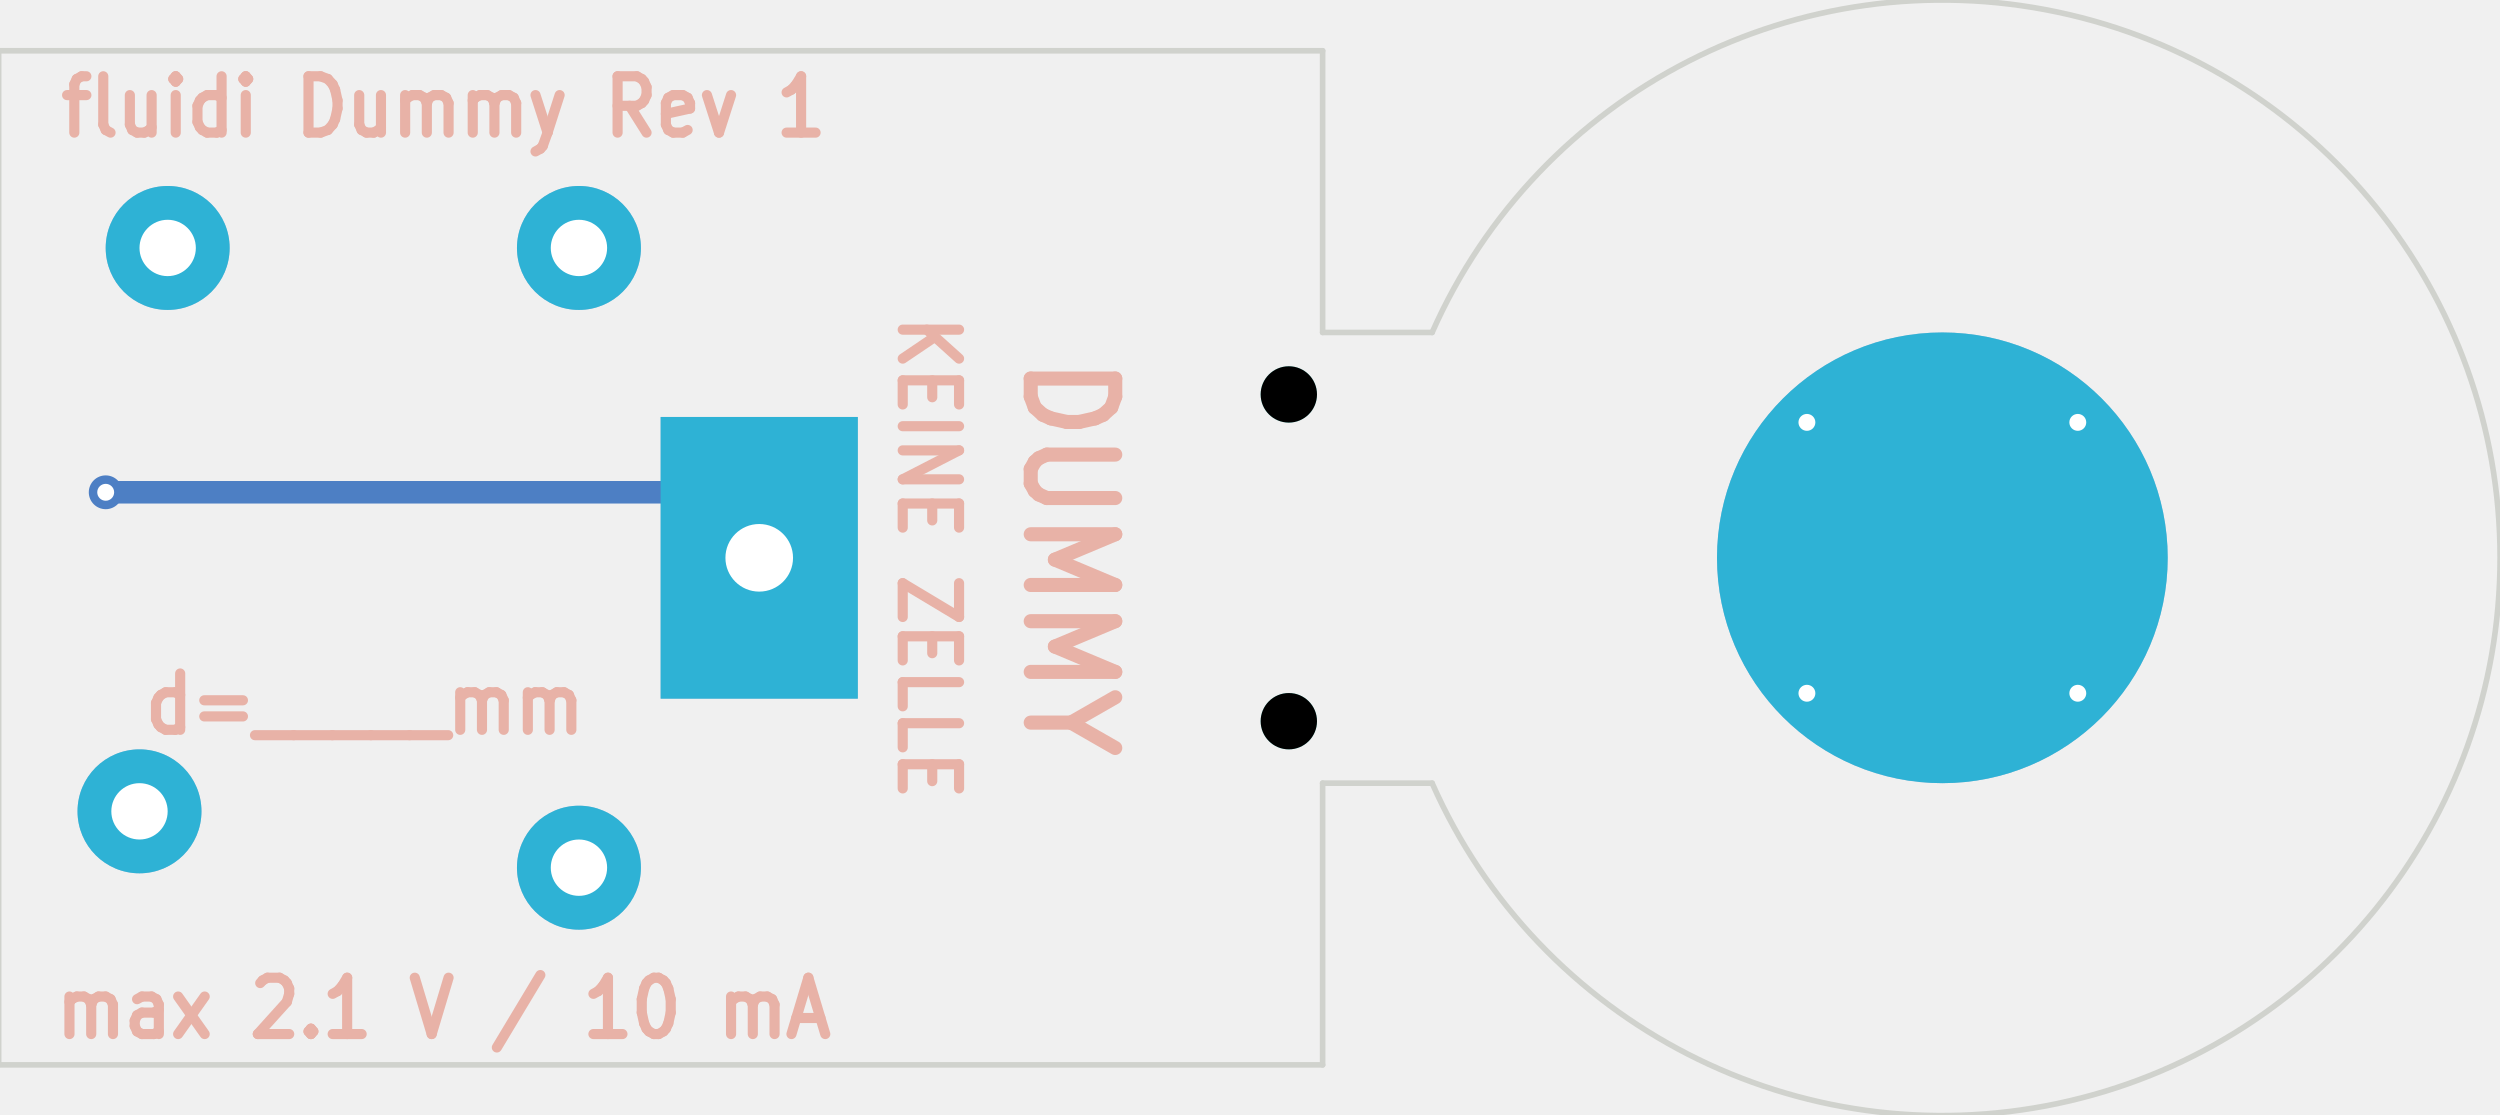
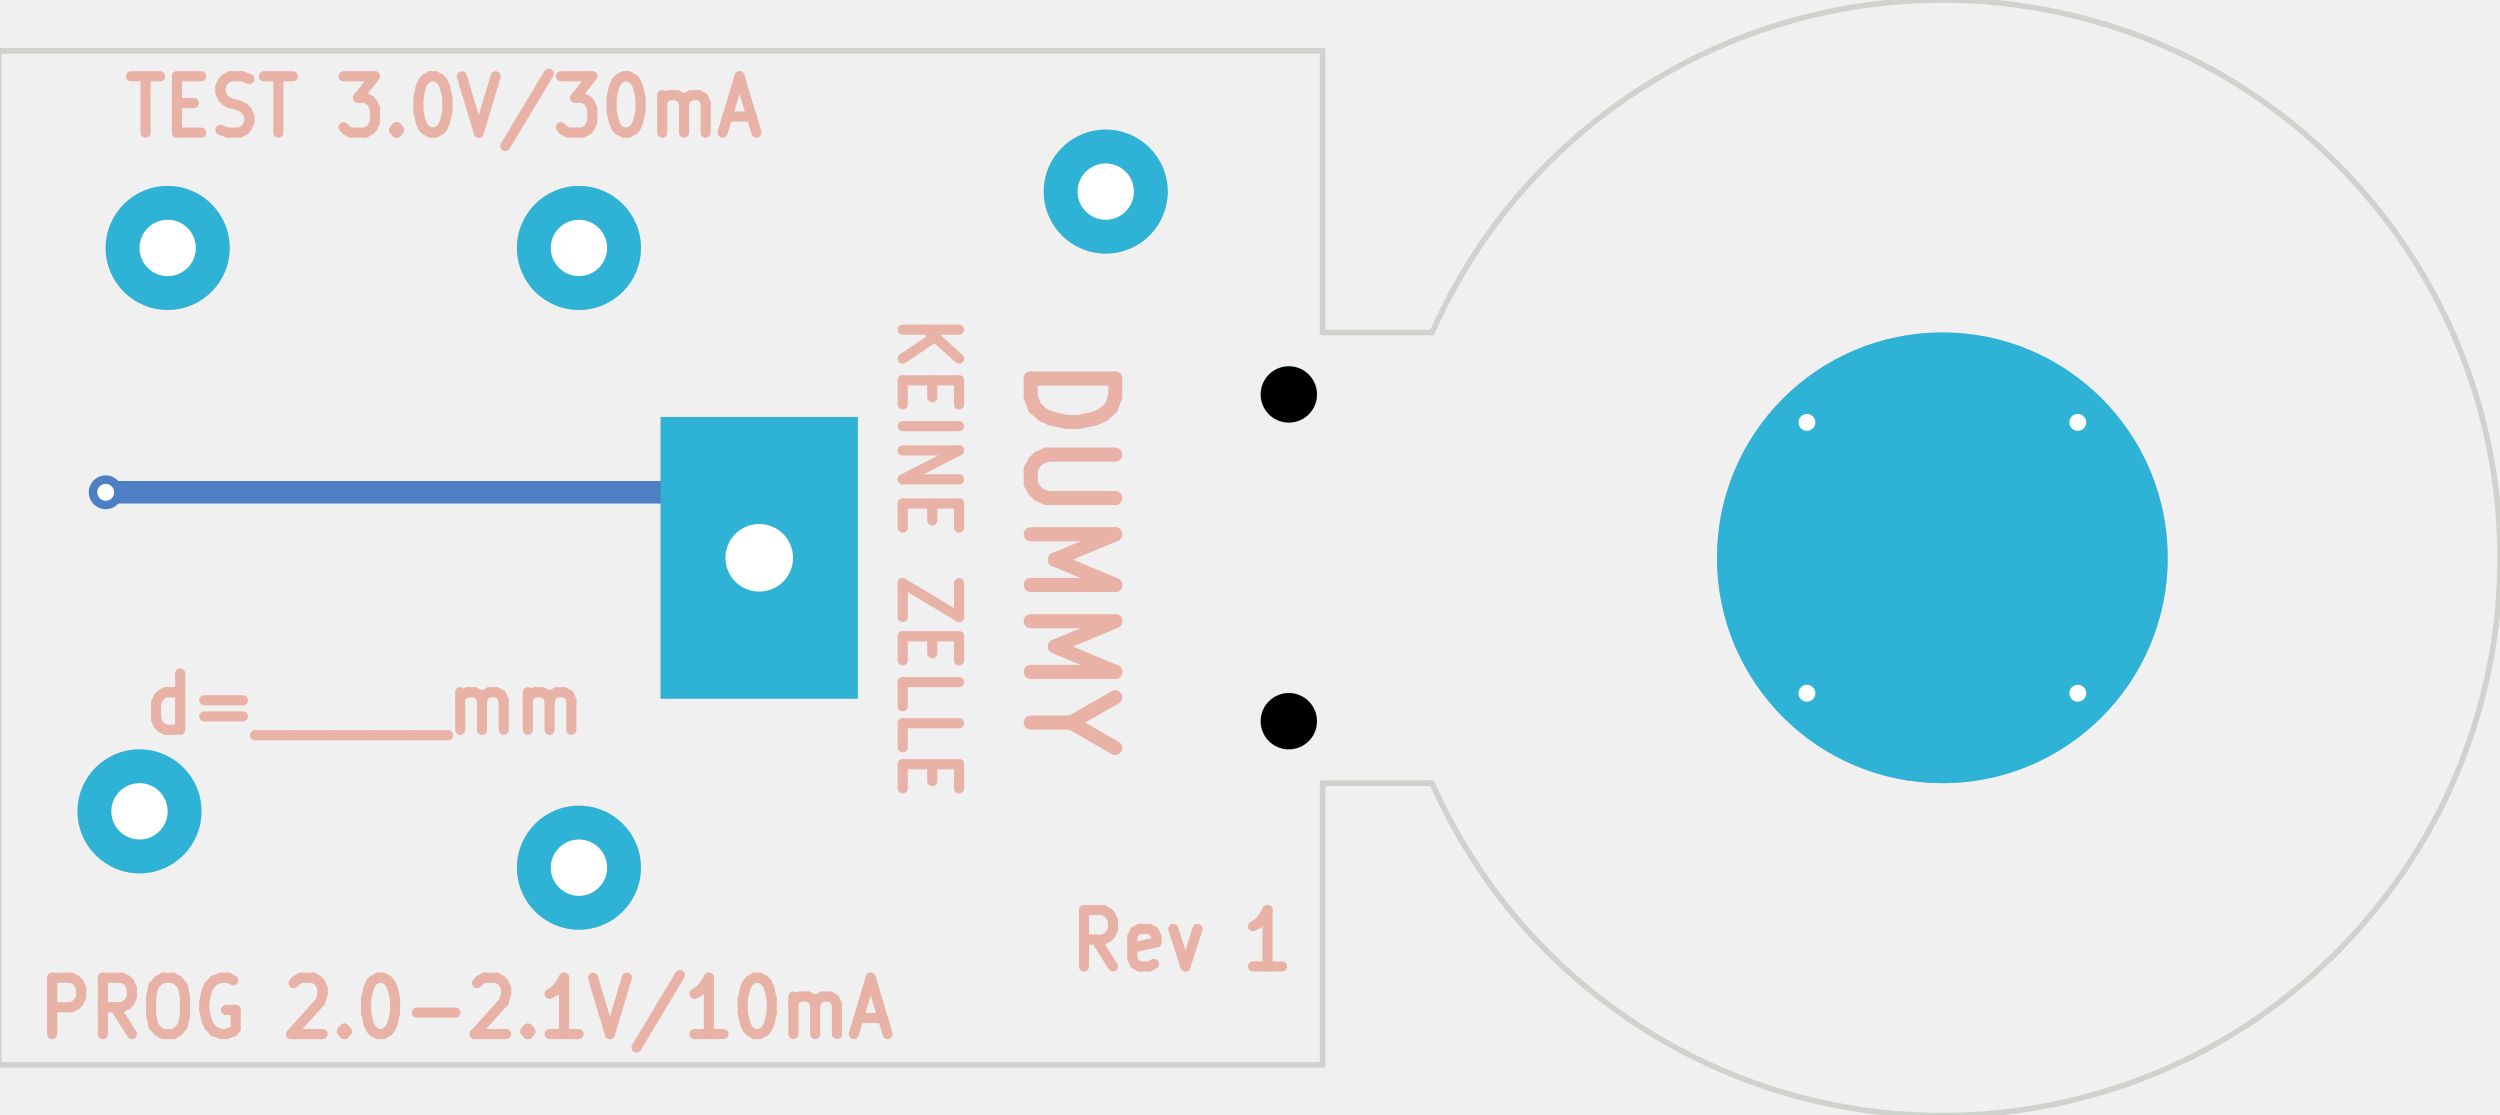
<svg xmlns="http://www.w3.org/2000/svg" version="1.1" width="44.374mm" height="19.787mm" viewBox="0 0 44.374 19.787">
  <g style="fill:#000000; fill-opacity:1;stroke:#000000; stroke-opacity:1; stroke-linecap:round; stroke-linejoin:round;" transform="translate(0 0) scale(1 1)">
- </g>
+     <path style="fill:#4D7FC4; fill-opacity:1; stroke:none;fill-rule:evenodd;" d="M 15.226,12.401 15.226,7.401 11.726,7.401 11.726,12.401 Z" />
+   </g>
  <g style="fill:#4D7FC4; fill-opacity:1; stroke:none;">
-     <circle cx="10.276" cy="4.401" r="1.1" />
-     <circle cx="2.476" cy="14.401" r="1.1" />
    <circle cx="34.476" cy="9.901" r="4" />
    <circle cx="2.976" cy="4.401" r="1.1" />
-     <path style="fill:#4D7FC4; fill-opacity:1; stroke:none;fill-rule:evenodd;" d="M 15.226,12.401 15.226,7.401 11.726,7.401 11.726,12.401 Z" />
    <circle cx="10.276" cy="15.401" r="1.1" />
+     <circle cx="10.276" cy="4.401" r="1.1" />
+     <circle cx="19.626" cy="3.401" r="1.1" />
+     <circle cx="2.476" cy="14.401" r="1.1" />
    <circle cx="1.876" cy="8.738" r="0.3" />
-     <circle cx="32.072" cy="12.305" r="0.3" />
-     <circle cx="36.88" cy="12.305" r="0.3" />
    <circle cx="36.88" cy="7.497" r="0.3" />
    <circle cx="32.072" cy="7.497" r="0.3" />
+     <circle cx="36.88" cy="12.305" r="0.3" />
+     <circle cx="32.072" cy="12.305" r="0.3" />
  </g>
  <g style="fill:none;  stroke:#4D7FC4; stroke-width:0.4; stroke-opacity:1;  stroke-linecap:round; stroke-linejoin:round;">
    <path d="M1.876 8.738 L13.476 8.738 " />
+     <path style="fill:#02FFEE; fill-opacity:0.4; stroke:none;fill-rule:evenodd;" d="M 15.226,12.401 15.226,7.401 11.726,7.401 11.726,12.401 Z" />
  </g>
  <g style="fill:#02FFEE; fill-opacity:0.4; stroke:none;">
+     <circle cx="34.476" cy="9.901" r="4" />
+     <circle cx="2.976" cy="4.401" r="1.1" />
+     <circle cx="22.876" cy="7.001" r="0.5" />
+     <circle cx="10.276" cy="15.401" r="1.1" />
    <circle cx="10.276" cy="4.401" r="1.1" />
+     <circle cx="22.876" cy="12.801" r="0.5" />
+     <circle cx="19.626" cy="3.401" r="1.1" />
    <circle cx="2.476" cy="14.401" r="1.1" />
-     <circle cx="22.876" cy="7.001" r="0.5" />
-     <circle cx="34.476" cy="9.901" r="4" />
-     <circle cx="22.876" cy="12.801" r="0.5" />
-     <circle cx="2.976" cy="4.401" r="1.1" />
-     <path style="fill:#02FFEE; fill-opacity:0.4; stroke:none;fill-rule:evenodd;" d="M 15.226,12.401 15.226,7.401 11.726,7.401 11.726,12.401 Z" />
-     <circle cx="10.276" cy="15.401" r="1.1" />
  </g>
  <g style="fill:none;  stroke:#E8B2A7; stroke-width:0.18; stroke-opacity:1;  stroke-linecap:round; stroke-linejoin:round;">
-     <text x="7.876" y="2.401" textLength="13.903" font-size="1.2" lengthAdjust="spacingAndGlyphs" text-anchor="middle" opacity="0" stroke-opacity="0">fluidi Dummy Rev 1</text>
+     <text x="20.976" y="17.201" textLength="4.26" font-size="1.2" lengthAdjust="spacingAndGlyphs" text-anchor="middle" opacity="0" stroke-opacity="0">Rev 1</text>
    <g class="stroked-text">
-       <path d="M1.191 1.688 L1.533 1.688 " />
-       <path d="M1.319 2.354 L1.319 1.497 " />
-       <path d="M1.319 1.497 L1.362 1.402 " />
-       <path d="M1.362 1.402 L1.448 1.354 " />
-       <path d="M1.448 1.354 L1.533 1.354 " />
-       <path d="M1.962 2.354 L1.876 2.307 " />
-       <path d="M1.876 2.307 L1.833 2.211 " />
-       <path d="M1.833 2.211 L1.833 1.354 " />
-       <path d="M2.691 1.688 L2.691 2.354 " />
-       <path d="M2.305 1.688 L2.305 2.211 " />
-       <path d="M2.305 2.211 L2.348 2.307 " />
-       <path d="M2.348 2.307 L2.433 2.354 " />
-       <path d="M2.433 2.354 L2.562 2.354 " />
-       <path d="M2.562 2.354 L2.648 2.307 " />
-       <path d="M2.648 2.307 L2.691 2.259 " />
-       <path d="M3.119 2.354 L3.119 1.688 " />
-       <path d="M3.119 1.354 L3.076 1.402 " />
-       <path d="M3.076 1.402 L3.119 1.449 " />
-       <path d="M3.119 1.449 L3.162 1.402 " />
-       <path d="M3.162 1.402 L3.119 1.354 " />
-       <path d="M3.119 1.354 L3.119 1.449 " />
-       <path d="M3.933 2.354 L3.933 1.354 " />
-       <path d="M3.933 2.307 L3.848 2.354 " />
-       <path d="M3.848 2.354 L3.676 2.354 " />
-       <path d="M3.676 2.354 L3.591 2.307 " />
-       <path d="M3.591 2.307 L3.548 2.259 " />
-       <path d="M3.548 2.259 L3.505 2.164 " />
-       <path d="M3.505 2.164 L3.505 1.878 " />
-       <path d="M3.505 1.878 L3.548 1.783 " />
-       <path d="M3.548 1.783 L3.591 1.735 " />
-       <path d="M3.591 1.735 L3.676 1.688 " />
-       <path d="M3.676 1.688 L3.848 1.688 " />
-       <path d="M3.848 1.688 L3.933 1.735 " />
-       <path d="M4.362 2.354 L4.362 1.688 " />
-       <path d="M4.362 1.354 L4.319 1.402 " />
-       <path d="M4.319 1.402 L4.362 1.449 " />
-       <path d="M4.362 1.449 L4.405 1.402 " />
-       <path d="M4.405 1.402 L4.362 1.354 " />
-       <path d="M4.362 1.354 L4.362 1.449 " />
-       <path d="M5.476 2.354 L5.476 1.354 " />
-       <path d="M5.476 1.354 L5.691 1.354 " />
-       <path d="M5.691 1.354 L5.819 1.402 " />
-       <path d="M5.819 1.402 L5.905 1.497 " />
-       <path d="M5.905 1.497 L5.948 1.592 " />
-       <path d="M5.948 1.592 L5.991 1.783 " />
-       <path d="M5.991 1.783 L5.991 1.926 " />
-       <path d="M5.991 1.926 L5.948 2.116 " />
-       <path d="M5.948 2.116 L5.905 2.211 " />
-       <path d="M5.905 2.211 L5.819 2.307 " />
-       <path d="M5.819 2.307 L5.691 2.354 " />
-       <path d="M5.691 2.354 L5.476 2.354 " />
-       <path d="M6.762 1.688 L6.762 2.354 " />
-       <path d="M6.376 1.688 L6.376 2.211 " />
-       <path d="M6.376 2.211 L6.419 2.307 " />
-       <path d="M6.419 2.307 L6.505 2.354 " />
-       <path d="M6.505 2.354 L6.633 2.354 " />
-       <path d="M6.633 2.354 L6.719 2.307 " />
-       <path d="M6.719 2.307 L6.762 2.259 " />
-       <path d="M7.191 2.354 L7.191 1.688 " />
-       <path d="M7.191 1.783 L7.233 1.735 " />
-       <path d="M7.233 1.735 L7.319 1.688 " />
-       <path d="M7.319 1.688 L7.448 1.688 " />
-       <path d="M7.448 1.688 L7.533 1.735 " />
-       <path d="M7.533 1.735 L7.576 1.83 " />
-       <path d="M7.576 1.83 L7.576 2.354 " />
-       <path d="M7.576 1.83 L7.619 1.735 " />
-       <path d="M7.619 1.735 L7.705 1.688 " />
-       <path d="M7.705 1.688 L7.833 1.688 " />
-       <path d="M7.833 1.688 L7.919 1.735 " />
-       <path d="M7.919 1.735 L7.962 1.83 " />
-       <path d="M7.962 1.83 L7.962 2.354 " />
-       <path d="M8.391 2.354 L8.391 1.688 " />
-       <path d="M8.391 1.783 L8.433 1.735 " />
-       <path d="M8.433 1.735 L8.519 1.688 " />
-       <path d="M8.519 1.688 L8.648 1.688 " />
-       <path d="M8.648 1.688 L8.733 1.735 " />
-       <path d="M8.733 1.735 L8.776 1.83 " />
-       <path d="M8.776 1.83 L8.776 2.354 " />
-       <path d="M8.776 1.83 L8.819 1.735 " />
-       <path d="M8.819 1.735 L8.905 1.688 " />
-       <path d="M8.905 1.688 L9.033 1.688 " />
-       <path d="M9.033 1.688 L9.119 1.735 " />
-       <path d="M9.119 1.735 L9.162 1.83 " />
-       <path d="M9.162 1.83 L9.162 2.354 " />
-       <path d="M9.505 1.688 L9.719 2.354 " />
-       <path d="M9.933 1.688 L9.719 2.354 " />
-       <path d="M9.719 2.354 L9.633 2.592 " />
-       <path d="M9.633 2.592 L9.591 2.64 " />
-       <path d="M9.591 2.64 L9.505 2.688 " />
-       <path d="M11.476 2.354 L11.176 1.878 " />
-       <path d="M10.962 2.354 L10.962 1.354 " />
-       <path d="M10.962 1.354 L11.305 1.354 " />
-       <path d="M11.305 1.354 L11.391 1.402 " />
-       <path d="M11.391 1.402 L11.433 1.449 " />
-       <path d="M11.433 1.449 L11.476 1.545 " />
-       <path d="M11.476 1.545 L11.476 1.688 " />
-       <path d="M11.476 1.688 L11.433 1.783 " />
-       <path d="M11.433 1.783 L11.391 1.83 " />
-       <path d="M11.391 1.83 L11.305 1.878 " />
-       <path d="M11.305 1.878 L10.962 1.878 " />
-       <path d="M12.205 2.307 L12.119 2.354 " />
-       <path d="M12.119 2.354 L11.948 2.354 " />
-       <path d="M11.948 2.354 L11.862 2.307 " />
-       <path d="M11.862 2.307 L11.819 2.211 " />
-       <path d="M11.819 2.211 L11.819 1.83 " />
-       <path d="M11.819 1.83 L11.862 1.735 " />
-       <path d="M11.862 1.735 L11.948 1.688 " />
-       <path d="M11.948 1.688 L12.119 1.688 " />
-       <path d="M12.119 1.688 L12.205 1.735 " />
-       <path d="M12.205 1.735 L12.248 1.83 " />
-       <path d="M12.248 1.83 L12.248 1.926 " />
-       <path d="M12.248 1.926 L11.819 2.021 " />
-       <path d="M12.548 1.688 L12.762 2.354 " />
-       <path d="M12.762 2.354 L12.976 1.688 " />
-       <path d="M14.476 2.354 L13.962 2.354 " />
-       <path d="M14.219 2.354 L14.219 1.354 " />
-       <path d="M14.219 1.354 L14.133 1.497 " />
-       <path d="M14.133 1.497 L14.048 1.592 " />
-       <path d="M14.048 1.592 L13.962 1.64 " />
-     </g>
-     <text x="7.876" y="18.401" textLength="14.074" font-size="1.2" lengthAdjust="spacingAndGlyphs" text-anchor="middle" opacity="0" stroke-opacity="0">max 2.1 V / 10 mA</text>
+       <path d="M19.755 17.154 L19.455 16.678 " />
+       <path d="M19.241 17.154 L19.241 16.154 " />
+       <path d="M19.241 16.154 L19.583 16.154 " />
+       <path d="M19.583 16.154 L19.669 16.202 " />
+       <path d="M19.669 16.202 L19.712 16.249 " />
+       <path d="M19.712 16.249 L19.755 16.345 " />
+       <path d="M19.755 16.345 L19.755 16.488 " />
+       <path d="M19.755 16.488 L19.712 16.583 " />
+       <path d="M19.712 16.583 L19.669 16.63 " />
+       <path d="M19.669 16.63 L19.583 16.678 " />
+       <path d="M19.583 16.678 L19.241 16.678 " />
+       <path d="M20.483 17.107 L20.398 17.154 " />
+       <path d="M20.398 17.154 L20.226 17.154 " />
+       <path d="M20.226 17.154 L20.141 17.107 " />
+       <path d="M20.141 17.107 L20.098 17.011 " />
+       <path d="M20.098 17.011 L20.098 16.63 " />
+       <path d="M20.098 16.63 L20.141 16.535 " />
+       <path d="M20.141 16.535 L20.226 16.488 " />
+       <path d="M20.226 16.488 L20.398 16.488 " />
+       <path d="M20.398 16.488 L20.483 16.535 " />
+       <path d="M20.483 16.535 L20.526 16.63 " />
+       <path d="M20.526 16.63 L20.526 16.726 " />
+       <path d="M20.526 16.726 L20.098 16.821 " />
+       <path d="M20.826 16.488 L21.041 17.154 " />
+       <path d="M21.041 17.154 L21.255 16.488 " />
+       <path d="M22.755 17.154 L22.241 17.154 " />
+       <path d="M22.498 17.154 L22.498 16.154 " />
+       <path d="M22.498 16.154 L22.412 16.297 " />
+       <path d="M22.412 16.297 L22.326 16.392 " />
+       <path d="M22.326 16.392 L22.241 16.44 " />
+     </g>
+     <text x="8.276" y="18.401" textLength="15.489" font-size="1.2" lengthAdjust="spacingAndGlyphs" text-anchor="middle" opacity="0" stroke-opacity="0">PROG 2.0-2.1V/10mA</text>
    <g class="stroked-text">
-       <path d="M1.233 18.354 L1.233 17.688 " />
-       <path d="M1.233 17.783 L1.276 17.735 " />
-       <path d="M1.276 17.735 L1.362 17.688 " />
-       <path d="M1.362 17.688 L1.491 17.688 " />
-       <path d="M1.491 17.688 L1.576 17.735 " />
-       <path d="M1.576 17.735 L1.619 17.83 " />
-       <path d="M1.619 17.83 L1.619 18.354 " />
-       <path d="M1.619 17.83 L1.662 17.735 " />
-       <path d="M1.662 17.735 L1.748 17.688 " />
-       <path d="M1.748 17.688 L1.876 17.688 " />
-       <path d="M1.876 17.688 L1.962 17.735 " />
-       <path d="M1.962 17.735 L2.005 17.83 " />
-       <path d="M2.005 17.83 L2.005 18.354 " />
-       <path d="M2.819 18.354 L2.819 17.83 " />
-       <path d="M2.819 17.83 L2.776 17.735 " />
-       <path d="M2.776 17.735 L2.691 17.688 " />
-       <path d="M2.691 17.688 L2.519 17.688 " />
-       <path d="M2.519 17.688 L2.433 17.735 " />
-       <path d="M2.819 18.307 L2.733 18.354 " />
-       <path d="M2.733 18.354 L2.519 18.354 " />
-       <path d="M2.519 18.354 L2.433 18.307 " />
-       <path d="M2.433 18.307 L2.391 18.211 " />
-       <path d="M2.391 18.211 L2.391 18.116 " />
-       <path d="M2.391 18.116 L2.433 18.021 " />
-       <path d="M2.433 18.021 L2.519 17.973 " />
-       <path d="M2.519 17.973 L2.733 17.973 " />
-       <path d="M2.733 17.973 L2.819 17.926 " />
-       <path d="M3.162 18.354 L3.633 17.688 " />
-       <path d="M3.162 17.688 L3.633 18.354 " />
-       <path d="M4.619 17.449 L4.662 17.402 " />
-       <path d="M4.662 17.402 L4.748 17.354 " />
-       <path d="M4.748 17.354 L4.962 17.354 " />
-       <path d="M4.962 17.354 L5.048 17.402 " />
-       <path d="M5.048 17.402 L5.091 17.449 " />
-       <path d="M5.091 17.449 L5.133 17.545 " />
-       <path d="M5.133 17.545 L5.133 17.64 " />
-       <path d="M5.133 17.64 L5.091 17.783 " />
-       <path d="M5.091 17.783 L4.576 18.354 " />
-       <path d="M4.576 18.354 L5.133 18.354 " />
-       <path d="M5.519 18.259 L5.562 18.307 " />
-       <path d="M5.562 18.307 L5.519 18.354 " />
-       <path d="M5.519 18.354 L5.476 18.307 " />
-       <path d="M5.476 18.307 L5.519 18.259 " />
-       <path d="M5.519 18.259 L5.519 18.354 " />
-       <path d="M6.419 18.354 L5.905 18.354 " />
-       <path d="M6.162 18.354 L6.162 17.354 " />
-       <path d="M6.162 17.354 L6.076 17.497 " />
-       <path d="M6.076 17.497 L5.991 17.592 " />
-       <path d="M5.991 17.592 L5.905 17.64 " />
-       <path d="M7.362 17.354 L7.662 18.354 " />
-       <path d="M7.662 18.354 L7.962 17.354 " />
-       <path d="M9.591 17.307 L8.819 18.592 " />
-       <path d="M11.048 18.354 L10.533 18.354 " />
-       <path d="M10.791 18.354 L10.791 17.354 " />
-       <path d="M10.791 17.354 L10.705 17.497 " />
-       <path d="M10.705 17.497 L10.619 17.592 " />
-       <path d="M10.619 17.592 L10.533 17.64 " />
-       <path d="M11.605 17.354 L11.691 17.354 " />
-       <path d="M11.691 17.354 L11.776 17.402 " />
-       <path d="M11.776 17.402 L11.819 17.449 " />
-       <path d="M11.819 17.449 L11.862 17.545 " />
-       <path d="M11.862 17.545 L11.905 17.735 " />
-       <path d="M11.905 17.735 L11.905 17.973 " />
-       <path d="M11.905 17.973 L11.862 18.164 " />
-       <path d="M11.862 18.164 L11.819 18.259 " />
-       <path d="M11.819 18.259 L11.776 18.307 " />
-       <path d="M11.776 18.307 L11.691 18.354 " />
-       <path d="M11.691 18.354 L11.605 18.354 " />
-       <path d="M11.605 18.354 L11.519 18.307 " />
-       <path d="M11.519 18.307 L11.476 18.259 " />
-       <path d="M11.476 18.259 L11.433 18.164 " />
-       <path d="M11.433 18.164 L11.391 17.973 " />
-       <path d="M11.391 17.973 L11.391 17.735 " />
-       <path d="M11.391 17.735 L11.433 17.545 " />
-       <path d="M11.433 17.545 L11.476 17.449 " />
-       <path d="M11.476 17.449 L11.519 17.402 " />
-       <path d="M11.519 17.402 L11.605 17.354 " />
-       <path d="M12.976 18.354 L12.976 17.688 " />
-       <path d="M12.976 17.783 L13.019 17.735 " />
-       <path d="M13.019 17.735 L13.105 17.688 " />
-       <path d="M13.105 17.688 L13.233 17.688 " />
-       <path d="M13.233 17.688 L13.319 17.735 " />
-       <path d="M13.319 17.735 L13.362 17.83 " />
-       <path d="M13.362 17.83 L13.362 18.354 " />
-       <path d="M13.362 17.83 L13.405 17.735 " />
-       <path d="M13.405 17.735 L13.491 17.688 " />
-       <path d="M13.491 17.688 L13.619 17.688 " />
-       <path d="M13.619 17.688 L13.705 17.735 " />
-       <path d="M13.705 17.735 L13.748 17.83 " />
-       <path d="M13.748 17.83 L13.748 18.354 " />
-       <path d="M14.133 18.069 L14.562 18.069 " />
-       <path d="M14.048 18.354 L14.348 17.354 " />
-       <path d="M14.348 17.354 L14.648 18.354 " />
+       <path d="M0.926 18.354 L0.926 17.354 " />
+       <path d="M0.926 17.354 L1.269 17.354 " />
+       <path d="M1.269 17.354 L1.355 17.402 " />
+       <path d="M1.355 17.402 L1.398 17.449 " />
+       <path d="M1.398 17.449 L1.441 17.545 " />
+       <path d="M1.441 17.545 L1.441 17.688 " />
+       <path d="M1.441 17.688 L1.398 17.783 " />
+       <path d="M1.398 17.783 L1.355 17.83 " />
+       <path d="M1.355 17.83 L1.269 17.878 " />
+       <path d="M1.269 17.878 L0.926 17.878 " />
+       <path d="M2.341 18.354 L2.041 17.878 " />
+       <path d="M1.826 18.354 L1.826 17.354 " />
+       <path d="M1.826 17.354 L2.169 17.354 " />
+       <path d="M2.169 17.354 L2.255 17.402 " />
+       <path d="M2.255 17.402 L2.298 17.449 " />
+       <path d="M2.298 17.449 L2.341 17.545 " />
+       <path d="M2.341 17.545 L2.341 17.688 " />
+       <path d="M2.341 17.688 L2.298 17.783 " />
+       <path d="M2.298 17.783 L2.255 17.83 " />
+       <path d="M2.255 17.83 L2.169 17.878 " />
+       <path d="M2.169 17.878 L1.826 17.878 " />
+       <path d="M2.898 17.354 L3.069 17.354 " />
+       <path d="M3.069 17.354 L3.155 17.402 " />
+       <path d="M3.155 17.402 L3.241 17.497 " />
+       <path d="M3.241 17.497 L3.283 17.688 " />
+       <path d="M3.283 17.688 L3.283 18.021 " />
+       <path d="M3.283 18.021 L3.241 18.211 " />
+       <path d="M3.241 18.211 L3.155 18.307 " />
+       <path d="M3.155 18.307 L3.069 18.354 " />
+       <path d="M3.069 18.354 L2.898 18.354 " />
+       <path d="M2.898 18.354 L2.812 18.307 " />
+       <path d="M2.812 18.307 L2.726 18.211 " />
+       <path d="M2.726 18.211 L2.683 18.021 " />
+       <path d="M2.683 18.021 L2.683 17.688 " />
+       <path d="M2.683 17.688 L2.726 17.497 " />
+       <path d="M2.726 17.497 L2.812 17.402 " />
+       <path d="M2.812 17.402 L2.898 17.354 " />
+       <path d="M4.141 17.402 L4.055 17.354 " />
+       <path d="M4.055 17.354 L3.926 17.354 " />
+       <path d="M3.926 17.354 L3.798 17.402 " />
+       <path d="M3.798 17.402 L3.712 17.497 " />
+       <path d="M3.712 17.497 L3.669 17.592 " />
+       <path d="M3.669 17.592 L3.626 17.783 " />
+       <path d="M3.626 17.783 L3.626 17.926 " />
+       <path d="M3.626 17.926 L3.669 18.116 " />
+       <path d="M3.669 18.116 L3.712 18.211 " />
+       <path d="M3.712 18.211 L3.798 18.307 " />
+       <path d="M3.798 18.307 L3.926 18.354 " />
+       <path d="M3.926 18.354 L4.012 18.354 " />
+       <path d="M4.012 18.354 L4.141 18.307 " />
+       <path d="M4.141 18.307 L4.183 18.259 " />
+       <path d="M4.183 18.259 L4.183 17.926 " />
+       <path d="M4.183 17.926 L4.012 17.926 " />
+       <path d="M5.212 17.449 L5.255 17.402 " />
+       <path d="M5.255 17.402 L5.341 17.354 " />
+       <path d="M5.341 17.354 L5.555 17.354 " />
+       <path d="M5.555 17.354 L5.641 17.402 " />
+       <path d="M5.641 17.402 L5.683 17.449 " />
+       <path d="M5.683 17.449 L5.726 17.545 " />
+       <path d="M5.726 17.545 L5.726 17.64 " />
+       <path d="M5.726 17.64 L5.683 17.783 " />
+       <path d="M5.683 17.783 L5.169 18.354 " />
+       <path d="M5.169 18.354 L5.726 18.354 " />
+       <path d="M6.112 18.259 L6.155 18.307 " />
+       <path d="M6.155 18.307 L6.112 18.354 " />
+       <path d="M6.112 18.354 L6.069 18.307 " />
+       <path d="M6.069 18.307 L6.112 18.259 " />
+       <path d="M6.112 18.259 L6.112 18.354 " />
+       <path d="M6.712 17.354 L6.798 17.354 " />
+       <path d="M6.798 17.354 L6.883 17.402 " />
+       <path d="M6.883 17.402 L6.926 17.449 " />
+       <path d="M6.926 17.449 L6.969 17.545 " />
+       <path d="M6.969 17.545 L7.012 17.735 " />
+       <path d="M7.012 17.735 L7.012 17.973 " />
+       <path d="M7.012 17.973 L6.969 18.164 " />
+       <path d="M6.969 18.164 L6.926 18.259 " />
+       <path d="M6.926 18.259 L6.883 18.307 " />
+       <path d="M6.883 18.307 L6.798 18.354 " />
+       <path d="M6.798 18.354 L6.712 18.354 " />
+       <path d="M6.712 18.354 L6.626 18.307 " />
+       <path d="M6.626 18.307 L6.583 18.259 " />
+       <path d="M6.583 18.259 L6.541 18.164 " />
+       <path d="M6.541 18.164 L6.498 17.973 " />
+       <path d="M6.498 17.973 L6.498 17.735 " />
+       <path d="M6.498 17.735 L6.541 17.545 " />
+       <path d="M6.541 17.545 L6.583 17.449 " />
+       <path d="M6.583 17.449 L6.626 17.402 " />
+       <path d="M6.626 17.402 L6.712 17.354 " />
+       <path d="M7.398 17.973 L8.083 17.973 " />
+       <path d="M8.469 17.449 L8.512 17.402 " />
+       <path d="M8.512 17.402 L8.598 17.354 " />
+       <path d="M8.598 17.354 L8.812 17.354 " />
+       <path d="M8.812 17.354 L8.898 17.402 " />
+       <path d="M8.898 17.402 L8.941 17.449 " />
+       <path d="M8.941 17.449 L8.983 17.545 " />
+       <path d="M8.983 17.545 L8.983 17.64 " />
+       <path d="M8.983 17.64 L8.941 17.783 " />
+       <path d="M8.941 17.783 L8.426 18.354 " />
+       <path d="M8.426 18.354 L8.983 18.354 " />
+       <path d="M9.369 18.259 L9.412 18.307 " />
+       <path d="M9.412 18.307 L9.369 18.354 " />
+       <path d="M9.369 18.354 L9.326 18.307 " />
+       <path d="M9.326 18.307 L9.369 18.259 " />
+       <path d="M9.369 18.259 L9.369 18.354 " />
+       <path d="M10.269 18.354 L9.755 18.354 " />
+       <path d="M10.012 18.354 L10.012 17.354 " />
+       <path d="M10.012 17.354 L9.926 17.497 " />
+       <path d="M9.926 17.497 L9.841 17.592 " />
+       <path d="M9.841 17.592 L9.755 17.64 " />
+       <path d="M10.526 17.354 L10.826 18.354 " />
+       <path d="M10.826 18.354 L11.126 17.354 " />
+       <path d="M12.069 17.307 L11.298 18.592 " />
+       <path d="M12.841 18.354 L12.326 18.354 " />
+       <path d="M12.583 18.354 L12.583 17.354 " />
+       <path d="M12.583 17.354 L12.498 17.497 " />
+       <path d="M12.498 17.497 L12.412 17.592 " />
+       <path d="M12.412 17.592 L12.326 17.64 " />
+       <path d="M13.398 17.354 L13.483 17.354 " />
+       <path d="M13.483 17.354 L13.569 17.402 " />
+       <path d="M13.569 17.402 L13.612 17.449 " />
+       <path d="M13.612 17.449 L13.655 17.545 " />
+       <path d="M13.655 17.545 L13.698 17.735 " />
+       <path d="M13.698 17.735 L13.698 17.973 " />
+       <path d="M13.698 17.973 L13.655 18.164 " />
+       <path d="M13.655 18.164 L13.612 18.259 " />
+       <path d="M13.612 18.259 L13.569 18.307 " />
+       <path d="M13.569 18.307 L13.483 18.354 " />
+       <path d="M13.483 18.354 L13.398 18.354 " />
+       <path d="M13.398 18.354 L13.312 18.307 " />
+       <path d="M13.312 18.307 L13.269 18.259 " />
+       <path d="M13.269 18.259 L13.226 18.164 " />
+       <path d="M13.226 18.164 L13.183 17.973 " />
+       <path d="M13.183 17.973 L13.183 17.735 " />
+       <path d="M13.183 17.735 L13.226 17.545 " />
+       <path d="M13.226 17.545 L13.269 17.449 " />
+       <path d="M13.269 17.449 L13.312 17.402 " />
+       <path d="M13.312 17.402 L13.398 17.354 " />
+       <path d="M14.083 18.354 L14.083 17.688 " />
+       <path d="M14.083 17.783 L14.126 17.735 " />
+       <path d="M14.126 17.735 L14.212 17.688 " />
+       <path d="M14.212 17.688 L14.341 17.688 " />
+       <path d="M14.341 17.688 L14.426 17.735 " />
+       <path d="M14.426 17.735 L14.469 17.83 " />
+       <path d="M14.469 17.83 L14.469 18.354 " />
+       <path d="M14.469 17.83 L14.512 17.735 " />
+       <path d="M14.512 17.735 L14.598 17.688 " />
+       <path d="M14.598 17.688 L14.726 17.688 " />
+       <path d="M14.726 17.688 L14.812 17.735 " />
+       <path d="M14.812 17.735 L14.855 17.83 " />
+       <path d="M14.855 17.83 L14.855 18.354 " />
+       <path d="M15.241 18.069 L15.669 18.069 " />
+       <path d="M15.155 18.354 L15.455 17.354 " />
+       <path d="M15.455 17.354 L15.755 18.354 " />
+     </g>
+     <text x="7.876" y="2.401" textLength="11.631" font-size="1.2" lengthAdjust="spacingAndGlyphs" text-anchor="middle" opacity="0" stroke-opacity="0">TEST 3.0V/30mA</text>
+     <g class="stroked-text">
+       <path d="M2.326 1.354 L2.841 1.354 " />
+       <path d="M2.583 2.354 L2.583 1.354 " />
+       <path d="M3.141 1.83 L3.441 1.83 " />
+       <path d="M3.569 2.354 L3.141 2.354 " />
+       <path d="M3.141 2.354 L3.141 1.354 " />
+       <path d="M3.141 1.354 L3.569 1.354 " />
+       <path d="M3.912 2.307 L4.041 2.354 " />
+       <path d="M4.041 2.354 L4.255 2.354 " />
+       <path d="M4.255 2.354 L4.341 2.307 " />
+       <path d="M4.341 2.307 L4.383 2.259 " />
+       <path d="M4.383 2.259 L4.426 2.164 " />
+       <path d="M4.426 2.164 L4.426 2.068 " />
+       <path d="M4.426 2.068 L4.383 1.973 " />
+       <path d="M4.383 1.973 L4.341 1.926 " />
+       <path d="M4.341 1.926 L4.255 1.878 " />
+       <path d="M4.255 1.878 L4.083 1.83 " />
+       <path d="M4.083 1.83 L3.998 1.783 " />
+       <path d="M3.998 1.783 L3.955 1.735 " />
+       <path d="M3.955 1.735 L3.912 1.64 " />
+       <path d="M3.912 1.64 L3.912 1.545 " />
+       <path d="M3.912 1.545 L3.955 1.449 " />
+       <path d="M3.955 1.449 L3.998 1.402 " />
+       <path d="M3.998 1.402 L4.083 1.354 " />
+       <path d="M4.083 1.354 L4.298 1.354 " />
+       <path d="M4.298 1.354 L4.426 1.402 " />
+       <path d="M4.683 1.354 L5.198 1.354 " />
+       <path d="M4.941 2.354 L4.941 1.354 " />
+       <path d="M6.098 1.354 L6.655 1.354 " />
+       <path d="M6.655 1.354 L6.355 1.735 " />
+       <path d="M6.355 1.735 L6.483 1.735 " />
+       <path d="M6.483 1.735 L6.569 1.783 " />
+       <path d="M6.569 1.783 L6.612 1.83 " />
+       <path d="M6.612 1.83 L6.655 1.926 " />
+       <path d="M6.655 1.926 L6.655 2.164 " />
+       <path d="M6.655 2.164 L6.612 2.259 " />
+       <path d="M6.612 2.259 L6.569 2.307 " />
+       <path d="M6.569 2.307 L6.483 2.354 " />
+       <path d="M6.483 2.354 L6.226 2.354 " />
+       <path d="M6.226 2.354 L6.141 2.307 " />
+       <path d="M6.141 2.307 L6.098 2.259 " />
+       <path d="M7.041 2.259 L7.083 2.307 " />
+       <path d="M7.083 2.307 L7.041 2.354 " />
+       <path d="M7.041 2.354 L6.998 2.307 " />
+       <path d="M6.998 2.307 L7.041 2.259 " />
+       <path d="M7.041 2.259 L7.041 2.354 " />
+       <path d="M7.641 1.354 L7.726 1.354 " />
+       <path d="M7.726 1.354 L7.812 1.402 " />
+       <path d="M7.812 1.402 L7.855 1.449 " />
+       <path d="M7.855 1.449 L7.898 1.545 " />
+       <path d="M7.898 1.545 L7.941 1.735 " />
+       <path d="M7.941 1.735 L7.941 1.973 " />
+       <path d="M7.941 1.973 L7.898 2.164 " />
+       <path d="M7.898 2.164 L7.855 2.259 " />
+       <path d="M7.855 2.259 L7.812 2.307 " />
+       <path d="M7.812 2.307 L7.726 2.354 " />
+       <path d="M7.726 2.354 L7.641 2.354 " />
+       <path d="M7.641 2.354 L7.555 2.307 " />
+       <path d="M7.555 2.307 L7.512 2.259 " />
+       <path d="M7.512 2.259 L7.469 2.164 " />
+       <path d="M7.469 2.164 L7.426 1.973 " />
+       <path d="M7.426 1.973 L7.426 1.735 " />
+       <path d="M7.426 1.735 L7.469 1.545 " />
+       <path d="M7.469 1.545 L7.512 1.449 " />
+       <path d="M7.512 1.449 L7.555 1.402 " />
+       <path d="M7.555 1.402 L7.641 1.354 " />
+       <path d="M8.198 1.354 L8.498 2.354 " />
+       <path d="M8.498 2.354 L8.798 1.354 " />
+       <path d="M9.741 1.307 L8.969 2.592 " />
+       <path d="M9.955 1.354 L10.512 1.354 " />
+       <path d="M10.512 1.354 L10.212 1.735 " />
+       <path d="M10.212 1.735 L10.341 1.735 " />
+       <path d="M10.341 1.735 L10.426 1.783 " />
+       <path d="M10.426 1.783 L10.469 1.83 " />
+       <path d="M10.469 1.83 L10.512 1.926 " />
+       <path d="M10.512 1.926 L10.512 2.164 " />
+       <path d="M10.512 2.164 L10.469 2.259 " />
+       <path d="M10.469 2.259 L10.426 2.307 " />
+       <path d="M10.426 2.307 L10.341 2.354 " />
+       <path d="M10.341 2.354 L10.083 2.354 " />
+       <path d="M10.083 2.354 L9.998 2.307 " />
+       <path d="M9.998 2.307 L9.955 2.259 " />
+       <path d="M11.069 1.354 L11.155 1.354 " />
+       <path d="M11.155 1.354 L11.241 1.402 " />
+       <path d="M11.241 1.402 L11.283 1.449 " />
+       <path d="M11.283 1.449 L11.326 1.545 " />
+       <path d="M11.326 1.545 L11.369 1.735 " />
+       <path d="M11.369 1.735 L11.369 1.973 " />
+       <path d="M11.369 1.973 L11.326 2.164 " />
+       <path d="M11.326 2.164 L11.283 2.259 " />
+       <path d="M11.283 2.259 L11.241 2.307 " />
+       <path d="M11.241 2.307 L11.155 2.354 " />
+       <path d="M11.155 2.354 L11.069 2.354 " />
+       <path d="M11.069 2.354 L10.983 2.307 " />
+       <path d="M10.983 2.307 L10.941 2.259 " />
+       <path d="M10.941 2.259 L10.898 2.164 " />
+       <path d="M10.898 2.164 L10.855 1.973 " />
+       <path d="M10.855 1.973 L10.855 1.735 " />
+       <path d="M10.855 1.735 L10.898 1.545 " />
+       <path d="M10.898 1.545 L10.941 1.449 " />
+       <path d="M10.941 1.449 L10.983 1.402 " />
+       <path d="M10.983 1.402 L11.069 1.354 " />
+       <path d="M11.755 2.354 L11.755 1.688 " />
+       <path d="M11.755 1.783 L11.798 1.735 " />
+       <path d="M11.798 1.735 L11.883 1.688 " />
+       <path d="M11.883 1.688 L12.012 1.688 " />
+       <path d="M12.012 1.688 L12.098 1.735 " />
+       <path d="M12.098 1.735 L12.141 1.83 " />
+       <path d="M12.141 1.83 L12.141 2.354 " />
+       <path d="M12.141 1.83 L12.183 1.735 " />
+       <path d="M12.183 1.735 L12.269 1.688 " />
+       <path d="M12.269 1.688 L12.398 1.688 " />
+       <path d="M12.398 1.688 L12.483 1.735 " />
+       <path d="M12.483 1.735 L12.526 1.83 " />
+       <path d="M12.526 1.83 L12.526 2.354 " />
+       <path d="M12.912 2.068 L13.341 2.068 " />
+       <path d="M12.826 2.354 L13.126 1.354 " />
+       <path d="M13.126 1.354 L13.426 2.354 " />
    </g>
    <text x="6.476" y="13.001" textLength="8.117" font-size="1.2" lengthAdjust="spacingAndGlyphs" text-anchor="middle" opacity="0" stroke-opacity="0">d=_____mm</text>
    <g class="stroked-text">
      <path d="M3.198 12.954 L3.198 11.954 " />
      <path d="M3.198 12.907 L3.112 12.954 " />
      <path d="M3.112 12.954 L2.941 12.954 " />
      <path d="M2.941 12.954 L2.855 12.907 " />
      <path d="M2.855 12.907 L2.812 12.859 " />
      <path d="M2.812 12.859 L2.769 12.764 " />
      <path d="M2.769 12.764 L2.769 12.478 " />
      <path d="M2.769 12.478 L2.812 12.383 " />
      <path d="M2.812 12.383 L2.855 12.335 " />
      <path d="M2.855 12.335 L2.941 12.287 " />
      <path d="M2.941 12.287 L3.112 12.287 " />
      <path d="M3.112 12.287 L3.198 12.335 " />
      <path d="M3.626 12.43 L4.312 12.43 " />
      <path d="M4.312 12.716 L3.626 12.716 " />
      <path d="M4.526 13.049 L5.212 13.049 " />
      <path d="M5.212 13.049 L5.898 13.049 " />
      <path d="M5.898 13.049 L6.583 13.049 " />
      <path d="M6.583 13.049 L7.269 13.049 " />
      <path d="M7.269 13.049 L7.955 13.049 " />
      <path d="M8.169 12.954 L8.169 12.287 " />
      <path d="M8.169 12.383 L8.212 12.335 " />
      <path d="M8.212 12.335 L8.298 12.287 " />
      <path d="M8.298 12.287 L8.426 12.287 " />
      <path d="M8.426 12.287 L8.512 12.335 " />
      <path d="M8.512 12.335 L8.555 12.43 " />
      <path d="M8.555 12.43 L8.555 12.954 " />
      <path d="M8.555 12.43 L8.598 12.335 " />
      <path d="M8.598 12.335 L8.683 12.287 " />
      <path d="M8.683 12.287 L8.812 12.287 " />
      <path d="M8.812 12.287 L8.898 12.335 " />
      <path d="M8.898 12.335 L8.941 12.43 " />
      <path d="M8.941 12.43 L8.941 12.954 " />
      <path d="M9.369 12.954 L9.369 12.287 " />
      <path d="M9.369 12.383 L9.412 12.335 " />
      <path d="M9.412 12.335 L9.498 12.287 " />
      <path d="M9.498 12.287 L9.626 12.287 " />
      <path d="M9.626 12.287 L9.712 12.335 " />
      <path d="M9.712 12.335 L9.755 12.43 " />
      <path d="M9.755 12.43 L9.755 12.954 " />
      <path d="M9.755 12.43 L9.798 12.335 " />
      <path d="M9.798 12.335 L9.883 12.287 " />
      <path d="M9.883 12.287 L10.012 12.287 " />
      <path d="M10.012 12.287 L10.098 12.335 " />
      <path d="M10.098 12.335 L10.141 12.43 " />
      <path d="M10.141 12.43 L10.141 12.954 " />
    </g>
    <g transform="rotate(90 16.4763 9.9009)">
      <text x="16.476" y="10.401" textLength="8.889" font-size="1.2" lengthAdjust="spacingAndGlyphs" text-anchor="middle" opacity="0" stroke-opacity="0">KEINE ZELLE</text>
    </g>
    <g class="stroked-text">
      <path d="M16.023 5.851 L17.023 5.851 " />
      <path d="M16.023 6.365 L16.594 5.979 " />
      <path d="M17.023 6.365 L16.452 5.851 " />
      <path d="M16.547 6.751 L16.547 7.051 " />
      <path d="M16.023 7.179 L16.023 6.751 " />
      <path d="M16.023 6.751 L17.023 6.751 " />
      <path d="M17.023 6.751 L17.023 7.179 " />
      <path d="M16.023 7.565 L17.023 7.565 " />
      <path d="M16.023 7.994 L17.023 7.994 " />
      <path d="M17.023 7.994 L16.023 8.508 " />
      <path d="M16.023 8.508 L17.023 8.508 " />
      <path d="M16.547 8.937 L16.547 9.237 " />
      <path d="M16.023 9.365 L16.023 8.937 " />
      <path d="M16.023 8.937 L17.023 8.937 " />
      <path d="M17.023 8.937 L17.023 9.365 " />
      <path d="M17.023 10.351 L17.023 10.951 " />
      <path d="M17.023 10.951 L16.023 10.351 " />
      <path d="M16.023 10.351 L16.023 10.951 " />
      <path d="M16.547 11.294 L16.547 11.594 " />
      <path d="M16.023 11.722 L16.023 11.294 " />
      <path d="M16.023 11.294 L17.023 11.294 " />
      <path d="M17.023 11.294 L17.023 11.722 " />
      <path d="M16.023 12.537 L16.023 12.108 " />
      <path d="M16.023 12.108 L17.023 12.108 " />
      <path d="M16.023 13.265 L16.023 12.837 " />
      <path d="M16.023 12.837 L17.023 12.837 " />
      <path d="M16.547 13.565 L16.547 13.865 " />
      <path d="M16.023 13.994 L16.023 13.565 " />
      <path d="M16.023 13.565 L17.023 13.565 " />
      <path d="M17.023 13.565 L17.023 13.994 " />
    </g>
  </g>
  <g style="fill:none;  stroke:#E8B2A7; stroke-width:0.25; stroke-opacity:1;  stroke-linecap:round; stroke-linejoin:round;">
    <g transform="rotate(90 18.9763 9.9009)">
      <text x="18.976" y="10.651" textLength="7.487" font-size="1.8" lengthAdjust="spacingAndGlyphs" text-anchor="middle" opacity="0" stroke-opacity="0">DUMMY</text>
    </g>
    <g class="stroked-text">
      <path d="M18.295 6.719 L19.795 6.719 " />
      <path d="M19.795 6.719 L19.795 7.04 " />
      <path d="M19.795 7.04 L19.724 7.233 " />
      <path d="M19.724 7.233 L19.581 7.362 " />
      <path d="M19.581 7.362 L19.438 7.426 " />
      <path d="M19.438 7.426 L19.152 7.49 " />
      <path d="M19.152 7.49 L18.938 7.49 " />
      <path d="M18.938 7.49 L18.652 7.426 " />
      <path d="M18.652 7.426 L18.51 7.362 " />
      <path d="M18.51 7.362 L18.367 7.233 " />
      <path d="M18.367 7.233 L18.295 7.04 " />
      <path d="M18.295 7.04 L18.295 6.719 " />
      <path d="M19.795 8.069 L18.581 8.069 " />
      <path d="M18.581 8.069 L18.438 8.133 " />
      <path d="M18.438 8.133 L18.367 8.197 " />
      <path d="M18.367 8.197 L18.295 8.326 " />
      <path d="M18.295 8.326 L18.295 8.583 " />
      <path d="M18.295 8.583 L18.367 8.712 " />
      <path d="M18.367 8.712 L18.438 8.776 " />
      <path d="M18.438 8.776 L18.581 8.84 " />
      <path d="M18.581 8.84 L19.795 8.84 " />
      <path d="M18.295 9.483 L19.795 9.483 " />
      <path d="M19.795 9.483 L18.724 9.933 " />
      <path d="M18.724 9.933 L19.795 10.383 " />
      <path d="M19.795 10.383 L18.295 10.383 " />
      <path d="M18.295 11.026 L19.795 11.026 " />
      <path d="M19.795 11.026 L18.724 11.476 " />
      <path d="M18.724 11.476 L19.795 11.926 " />
      <path d="M19.795 11.926 L18.295 11.926 " />
      <path d="M19.01 12.826 L18.295 12.826 " />
      <path d="M19.795 12.376 L19.01 12.826 " />
      <path d="M19.01 12.826 L19.795 13.276 " />
    </g>
  </g>
  <g style="fill:none;  stroke:#D0D2CD; stroke-width:0.1; stroke-opacity:1;  stroke-linecap:round; stroke-linejoin:round;">
    <path d="M25.42 5.901 L23.476 5.901 " />
    <path d="M25.42 13.901 A9.9 9.9 0.0 1 0 25.42 5.901" />
    <path d="M23.476 0.901 L-0.024 0.901 " />
    <path d="M23.476 5.901 L23.476 0.901 " />
    <path d="M23.476 13.901 L25.42 13.901 " />
    <path d="M23.476 18.901 L23.476 13.901 " />
    <path d="M-0.024 0.901 L-0.024 18.901 " />
    <path d="M-0.024 18.901 L23.476 18.901 " />
  </g>
  <g style="fill:#FFFFFF; fill-opacity:1; stroke:none;">
    <circle cx="1.876" cy="8.738" r="0.15" />
-     <circle cx="32.072" cy="12.305" r="0.15" />
-     <circle cx="36.88" cy="12.305" r="0.15" />
    <circle cx="36.88" cy="7.497" r="0.15" />
    <circle cx="32.072" cy="7.497" r="0.15" />
-   </g>
-   <g style="fill:#FFFFFF; fill-opacity:1; stroke:none;">
-     <circle cx="10.276" cy="4.401" r="0.5" />
-   </g>
-   <g style="fill:#FFFFFF; fill-opacity:1; stroke:none;">
-     <circle cx="2.476" cy="14.401" r="0.5" />
+     <circle cx="36.88" cy="12.305" r="0.15" />
+     <circle cx="32.072" cy="12.305" r="0.15" />
+   </g>
+   <g style="fill:#FFFFFF; fill-opacity:1; stroke:none;">
+     <circle cx="13.476" cy="9.901" r="0.6" />
+   </g>
+   <g style="fill:#FFFFFF; fill-opacity:1; stroke:none;">
+     <circle cx="2.976" cy="4.401" r="0.5" />
  </g>
  <g style="fill:#000000; fill-opacity:1; stroke:none;">
    <circle cx="22.876" cy="7.001" r="0.5" />
+   </g>
+   <g style="fill:#FFFFFF; fill-opacity:1; stroke:none;">
+     <circle cx="10.276" cy="15.401" r="0.5" />
+   </g>
+   <g style="fill:#FFFFFF; fill-opacity:1; stroke:none;">
+     <circle cx="10.276" cy="4.401" r="0.5" />
+   </g>
+   <g style="fill:#000000; fill-opacity:1; stroke:none;">
    <circle cx="22.876" cy="12.801" r="0.5" />
  </g>
  <g style="fill:#FFFFFF; fill-opacity:1; stroke:none;">
-     <circle cx="2.976" cy="4.401" r="0.5" />
-   </g>
-   <g style="fill:#FFFFFF; fill-opacity:1; stroke:none;">
-     <circle cx="13.476" cy="9.901" r="0.6" />
-   </g>
-   <g style="fill:#FFFFFF; fill-opacity:1; stroke:none;">
-     <circle cx="10.276" cy="15.401" r="0.5" />
+     <circle cx="19.626" cy="3.401" r="0.5" />
+   </g>
+   <g style="fill:#FFFFFF; fill-opacity:1; stroke:none;">
+     <circle cx="2.476" cy="14.401" r="0.5" />
  </g>
</svg>
